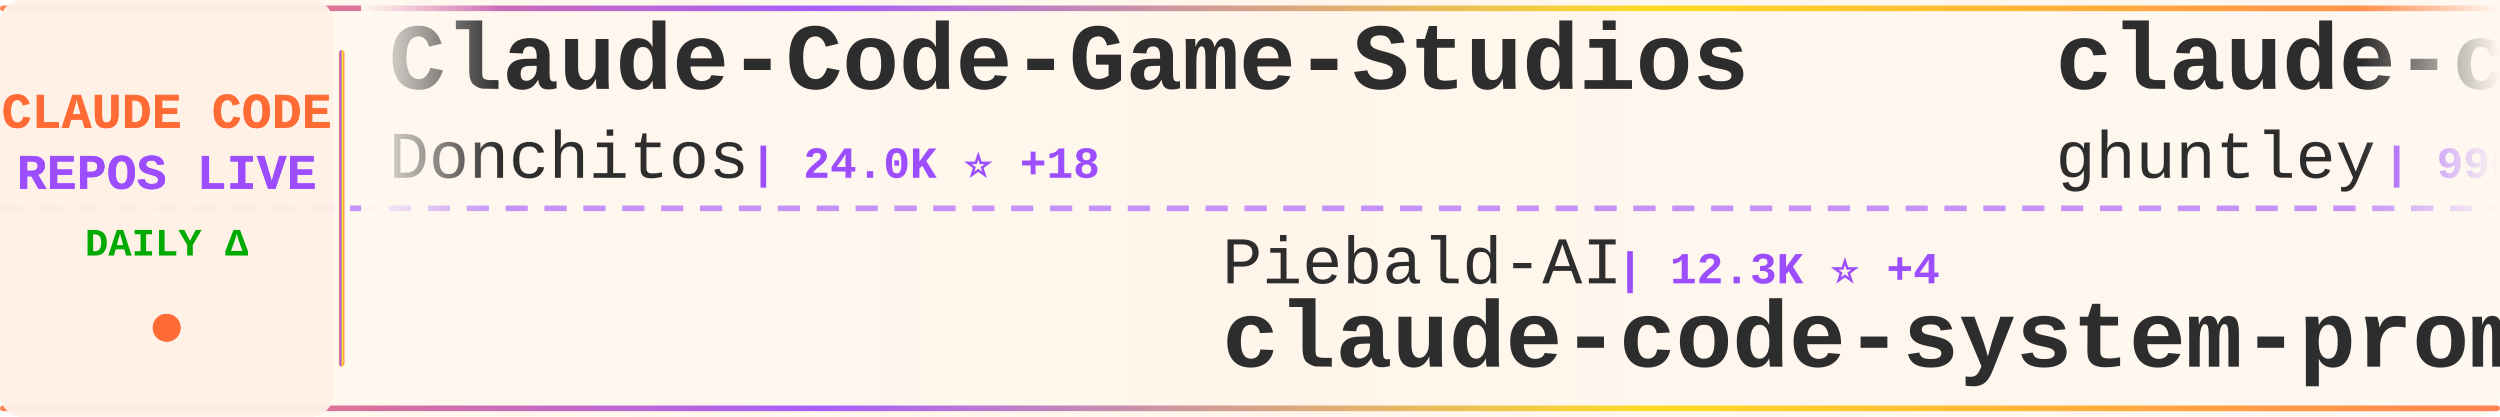
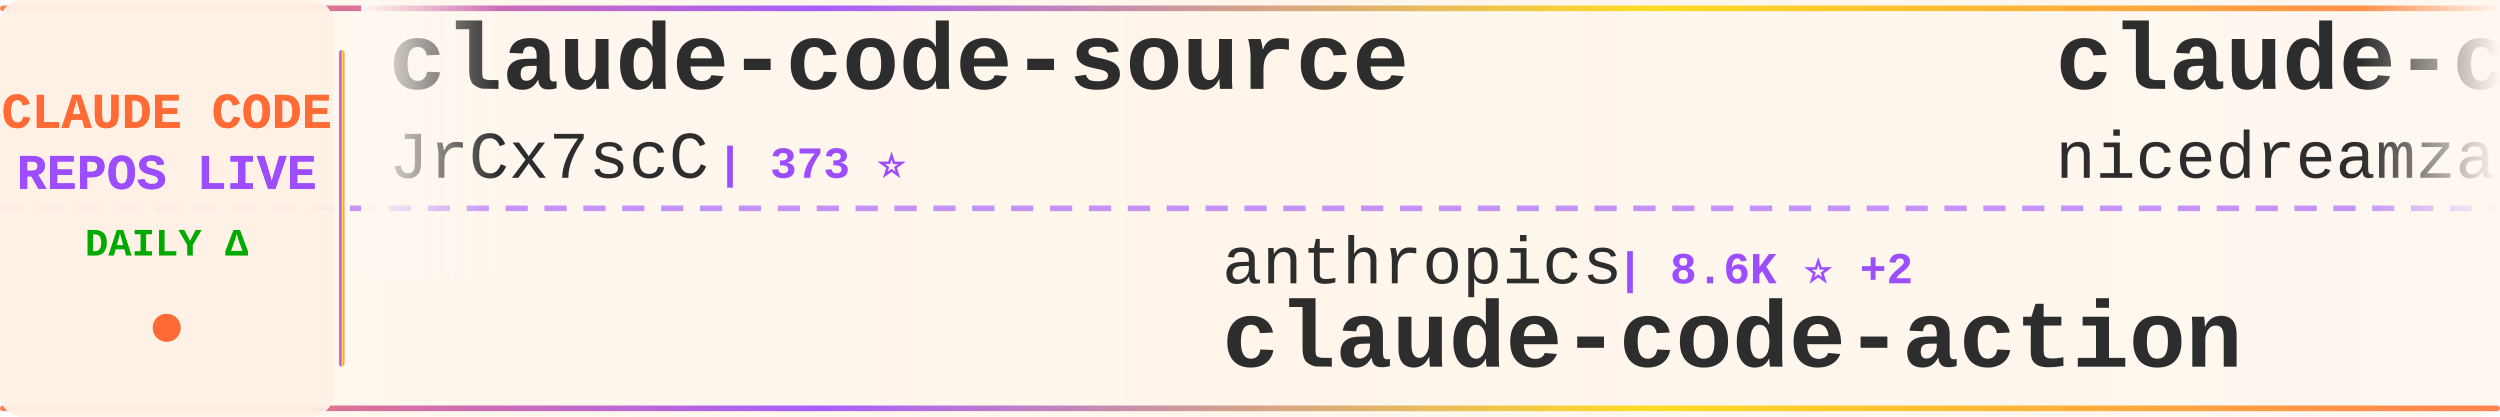
<svg xmlns="http://www.w3.org/2000/svg" width="900" height="150">
  <defs>
    <linearGradient id="tickerBg" x1="0%" y1="0%" x2="100%" y2="0%">
      <stop offset="0%" style="stop-color:#fff8f0;stop-opacity:0.98" />
      <stop offset="50%" style="stop-color:#fff5eb;stop-opacity:1" />
      <stop offset="100%" style="stop-color:#fff8f0;stop-opacity:0.98" />
    </linearGradient>
    <linearGradient id="borderGrad" x1="0%" y1="0%" x2="100%" y2="0%">
      <stop offset="0%" style="stop-color:#FF6B35;stop-opacity:0.85">
        <animate attributeName="stop-opacity" values="0.85;1;0.85" dur="2s" repeatCount="indefinite" />
      </stop>
      <stop offset="33%" style="stop-color:#9C4EFF;stop-opacity:0.9">
        <animate attributeName="stop-opacity" values="0.9;1;0.9" dur="2.2s" repeatCount="indefinite" />
      </stop>
      <stop offset="66%" style="stop-color:#FFD700;stop-opacity:0.85">
        <animate attributeName="stop-opacity" values="0.85;1;0.85" dur="1.8s" repeatCount="indefinite" />
      </stop>
      <stop offset="100%" style="stop-color:#FF6B35;stop-opacity:0.85">
        <animate attributeName="stop-opacity" values="0.85;1;0.85" dur="2s" repeatCount="indefinite" />
      </stop>
    </linearGradient>
    <filter id="textGlow">
      <feGaussianBlur stdDeviation="0.15" result="coloredBlur" />
      <feMerge>
        <feMergeNode in="coloredBlur" />
        <feMergeNode in="SourceGraphic" />
      </feMerge>
    </filter>
    <filter id="metricGlow">
      <feGaussianBlur stdDeviation="0.2" result="coloredBlur" />
      <feMerge>
        <feMergeNode in="coloredBlur" />
        <feMergeNode in="SourceGraphic" />
      </feMerge>
    </filter>
    <linearGradient id="leftFade" x1="0%" y1="0%" x2="100%" y2="0%">
      <stop offset="0%" style="stop-color:#fff8f0;stop-opacity:1" />
      <stop offset="100%" style="stop-color:#fff8f0;stop-opacity:0" />
    </linearGradient>
    <linearGradient id="rightFade" x1="0%" y1="0%" x2="100%" y2="0%">
      <stop offset="0%" style="stop-color:#fff8f0;stop-opacity:0" />
      <stop offset="100%" style="stop-color:#fff8f0;stop-opacity:1" />
    </linearGradient>
  </defs>
  <rect width="900" height="150" fill="url(#tickerBg)" rx="8" />
  <rect x="0" y="2" width="900" height="2" fill="url(#borderGrad)" rx="1" />
  <rect x="0" y="146" width="900" height="2" fill="url(#borderGrad)" rx="1" />
  <line x1="0" y1="75" x2="900" y2="75" stroke="#9C4EFF" stroke-width="2" stroke-dasharray="8 6" opacity="0.6" />
  <rect x="0" y="0" width="120" height="150" fill="#fff0e6" opacity="0.95" rx="8" />
  <text x="60" y="46" font-family="'Courier New', monospace" font-size="18" font-weight="bold" fill="#FF6B35" text-anchor="middle" filter="url(#textGlow)">
    CLAUDE CODE
  </text>
  <text x="60" y="68" font-family="'Courier New', monospace" font-size="18" font-weight="bold" fill="#9C4EFF" text-anchor="middle" filter="url(#textGlow)">
    REPOS LIVE
  </text>
  <text x="60" y="92" font-family="'Courier New', monospace" font-size="14" font-weight="bold" fill="#00aa00" text-anchor="middle">
    DAILY Δ
  </text>
  <circle cx="60" cy="118" r="5" fill="#FF6B35" filter="url(#metricGlow)">
    <animate attributeName="r" values="4;6;4" dur="1.5s" repeatCount="indefinite" />
    <animate attributeName="opacity" values="0.6;1;0.6" dur="1.5s" repeatCount="indefinite" />
  </circle>
  <rect x="122" y="18" width="2" height="114" fill="url(#borderGrad)" rx="1" />
  <clipPath id="tickerClip">
    <rect x="130" y="0" width="770" height="150" />
  </clipPath>
  <g clip-path="url(#tickerClip)">
    <g id="tickerItems">
      <animateTransform attributeName="transform" attributeType="XML" type="translate" from="0 0" to="-3000 0" dur="54s" repeatCount="indefinite" />
      <g transform="translate(0, 0)">
-         <text x="140" y="32" font-family="'Courier New', monospace" font-size="34" font-weight="bold" fill="#2d2d2d">Claude-Code-Game-Studios</text>
-         <text x="140" y="64" font-family="'Courier New', monospace" font-size="24" font-weight="normal" fill="#2d2d2d" opacity="1.0">Donchitos</text>
-         <text x="270" y="64" font-family="'Courier New', monospace" font-size="16" font-weight="bold" fill="#9C4EFF"> | 24.0K ⭐ +18</text>
+         <text x="140" y="32" font-family="'Courier New', monospace" font-size="34" font-weight="bold" fill="#2d2d2d">claude-code-source</text>
+         <text x="140" y="64" font-family="'Courier New', monospace" font-size="24" font-weight="normal" fill="#2d2d2d" opacity="1.0">JrCx7scC</text>
+         <text x="258" y="64" font-family="'Courier New', monospace" font-size="16" font-weight="bold" fill="#9C4EFF"> | 373 ⭐</text>
      </g>
      <g transform="translate(300, 0)">
-         <text x="140" y="102" font-family="'Courier New', monospace" font-size="24" font-weight="normal" fill="#2d2d2d" opacity="1.0">Piebald-AI</text>
-         <text x="282" y="102" font-family="'Courier New', monospace" font-size="16" font-weight="bold" fill="#9C4EFF"> | 12.3K ⭐ +4</text>
-         <text x="140" y="132" font-family="'Courier New', monospace" font-size="34" font-weight="bold" fill="#2d2d2d">claude-code-system-promp...</text>
+         <text x="140" y="102" font-family="'Courier New', monospace" font-size="24" font-weight="normal" fill="#2d2d2d" opacity="1.0">anthropics</text>
+         <text x="282" y="102" font-family="'Courier New', monospace" font-size="16" font-weight="bold" fill="#9C4EFF"> | 8.6K ⭐ +2</text>
+         <text x="140" y="132" font-family="'Courier New', monospace" font-size="34" font-weight="bold" fill="#2d2d2d">claude-code-action</text>
      </g>
      <g transform="translate(600, 0)">
-         <text x="140" y="32" font-family="'Courier New', monospace" font-size="34" font-weight="bold" fill="#2d2d2d">claude-code-source-code-...</text>
-         <text x="140" y="64" font-family="'Courier New', monospace" font-size="24" font-weight="normal" fill="#2d2d2d" opacity="1.0">ghuntley</text>
-         <text x="258" y="64" font-family="'Courier New', monospace" font-size="16" font-weight="bold" fill="#9C4EFF"> | 990 ⭐</text>
+         <text x="140" y="32" font-family="'Courier New', monospace" font-size="34" font-weight="bold" fill="#2d2d2d">claude-code-local</text>
+         <text x="140" y="64" font-family="'Courier New', monospace" font-size="24" font-weight="normal" fill="#2d2d2d" opacity="1.0">nicedreamzapp</text>
+         <text x="318" y="64" font-family="'Courier New', monospace" font-size="16" font-weight="bold" fill="#9C4EFF"> | 3.2K ⭐ -1</text>
      </g>
      <g transform="translate(900, 0)">
-         <text x="140" y="102" font-family="'Courier New', monospace" font-size="24" font-weight="normal" fill="#2d2d2d" opacity="1.0">disler</text>
-         <text x="234" y="102" font-family="'Courier New', monospace" font-size="16" font-weight="bold" fill="#9C4EFF"> | 1.6K ⭐ +1</text>
-         <text x="140" y="132" font-family="'Courier New', monospace" font-size="34" font-weight="bold" fill="#2d2d2d">pi-vs-claude-code</text>
+         <text x="140" y="102" font-family="'Courier New', monospace" font-size="24" font-weight="normal" fill="#2d2d2d" opacity="1.0">luyao618</text>
+         <text x="258" y="102" font-family="'Courier New', monospace" font-size="16" font-weight="bold" fill="#9C4EFF"> | 1.7K ⭐</text>
+         <text x="140" y="132" font-family="'Courier New', monospace" font-size="34" font-weight="bold" fill="#2d2d2d">Claude-Code-Source-Study</text>
      </g>
      <g transform="translate(1200, 0)">
-         <text x="140" y="32" font-family="'Courier New', monospace" font-size="34" font-weight="bold" fill="#2d2d2d">claude-code-source</text>
-         <text x="140" y="64" font-family="'Courier New', monospace" font-size="24" font-weight="normal" fill="#2d2d2d" opacity="1.0">hangsman</text>
-         <text x="258" y="64" font-family="'Courier New', monospace" font-size="16" font-weight="bold" fill="#9C4EFF"> | 791 ⭐</text>
+         <text x="140" y="32" font-family="'Courier New', monospace" font-size="34" font-weight="bold" fill="#2d2d2d">my-claude-code-setup</text>
+         <text x="140" y="64" font-family="'Courier New', monospace" font-size="24" font-weight="normal" fill="#2d2d2d" opacity="1.0">centminmod</text>
+         <text x="282" y="64" font-family="'Courier New', monospace" font-size="16" font-weight="bold" fill="#9C4EFF"> | 2.6K ⭐</text>
      </g>
      <g transform="translate(1500, 0)">
+         <text x="140" y="102" font-family="'Courier New', monospace" font-size="24" font-weight="normal" fill="#2d2d2d" opacity="1.0">ChrisWiles</text>
+         <text x="282" y="102" font-family="'Courier New', monospace" font-size="16" font-weight="bold" fill="#9C4EFF"> | 6.0K ⭐ +1</text>
+         <text x="140" y="132" font-family="'Courier New', monospace" font-size="34" font-weight="bold" fill="#2d2d2d">claude-code-showcase</text>
+       </g>
+       <g transform="translate(1800, 0)">
+         <text x="140" y="32" font-family="'Courier New', monospace" font-size="34" font-weight="bold" fill="#2d2d2d">Auto-claude-code-researc...</text>
+         <text x="140" y="64" font-family="'Courier New', monospace" font-size="24" font-weight="normal" fill="#2d2d2d" opacity="1.0">wanshuiyin</text>
+         <text x="282" y="64" font-family="'Courier New', monospace" font-size="16" font-weight="bold" fill="#9C4EFF"> | 14.8K ⭐ +13</text>
+       </g>
+       <g transform="translate(2100, 0)">
+         <text x="140" y="102" font-family="'Courier New', monospace" font-size="24" font-weight="normal" fill="#2d2d2d" opacity="1.0">edmund-io</text>
+         <text x="270" y="102" font-family="'Courier New', monospace" font-size="16" font-weight="bold" fill="#9C4EFF"> | 1.5K ⭐ +1</text>
+         <text x="140" y="132" font-family="'Courier New', monospace" font-size="34" font-weight="bold" fill="#2d2d2d">edmunds-claude-code</text>
+       </g>
+       <g transform="translate(2400, 0)">
+         <text x="140" y="32" font-family="'Courier New', monospace" font-size="34" font-weight="bold" fill="#2d2d2d">claude-code-book</text>
+         <text x="140" y="64" font-family="'Courier New', monospace" font-size="24" font-weight="normal" fill="#2d2d2d" opacity="1.0">lintsinghua</text>
+         <text x="294" y="64" font-family="'Courier New', monospace" font-size="16" font-weight="bold" fill="#9C4EFF"> | 4.1K ⭐</text>
+       </g>
+       <g transform="translate(2700, 0)">
        <text x="140" y="102" font-family="'Courier New', monospace" font-size="24" font-weight="normal" fill="#2d2d2d" opacity="1.0">sugyan</text>
        <text x="234" y="102" font-family="'Courier New', monospace" font-size="16" font-weight="bold" fill="#9C4EFF"> | 1.1K ⭐</text>
        <text x="140" y="132" font-family="'Courier New', monospace" font-size="34" font-weight="bold" fill="#2d2d2d">claude-code-webui</text>
      </g>
-       <g transform="translate(1800, 0)">
+       <g transform="translate(3000, 0)">
        <text x="140" y="32" font-family="'Courier New', monospace" font-size="34" font-weight="bold" fill="#2d2d2d">claude-code-source</text>
        <text x="140" y="64" font-family="'Courier New', monospace" font-size="24" font-weight="normal" fill="#2d2d2d" opacity="1.0">JrCx7scC</text>
        <text x="258" y="64" font-family="'Courier New', monospace" font-size="16" font-weight="bold" fill="#9C4EFF"> | 373 ⭐</text>
      </g>
-       <g transform="translate(2100, 0)">
+       <g transform="translate(3300, 0)">
+         <text x="140" y="102" font-family="'Courier New', monospace" font-size="24" font-weight="normal" fill="#2d2d2d" opacity="1.0">anthropics</text>
+         <text x="282" y="102" font-family="'Courier New', monospace" font-size="16" font-weight="bold" fill="#9C4EFF"> | 8.6K ⭐ +2</text>
+         <text x="140" y="132" font-family="'Courier New', monospace" font-size="34" font-weight="bold" fill="#2d2d2d">claude-code-action</text>
+       </g>
+       <g transform="translate(3600, 0)">
+         <text x="140" y="32" font-family="'Courier New', monospace" font-size="34" font-weight="bold" fill="#2d2d2d">claude-code-local</text>
+         <text x="140" y="64" font-family="'Courier New', monospace" font-size="24" font-weight="normal" fill="#2d2d2d" opacity="1.0">nicedreamzapp</text>
+         <text x="318" y="64" font-family="'Courier New', monospace" font-size="16" font-weight="bold" fill="#9C4EFF"> | 3.2K ⭐ -1</text>
+       </g>
+       <g transform="translate(3900, 0)">
        <text x="140" y="102" font-family="'Courier New', monospace" font-size="24" font-weight="normal" fill="#2d2d2d" opacity="1.0">luyao618</text>
        <text x="258" y="102" font-family="'Courier New', monospace" font-size="16" font-weight="bold" fill="#9C4EFF"> | 1.7K ⭐</text>
        <text x="140" y="132" font-family="'Courier New', monospace" font-size="34" font-weight="bold" fill="#2d2d2d">Claude-Code-Source-Study</text>
-       </g>
-       <g transform="translate(2400, 0)">
-         <text x="140" y="32" font-family="'Courier New', monospace" font-size="34" font-weight="bold" fill="#2d2d2d">Dive-into-Claude-Code</text>
-         <text x="140" y="64" font-family="'Courier New', monospace" font-size="24" font-weight="normal" fill="#2d2d2d" opacity="1.0">VILA-Lab</text>
-         <text x="258" y="64" font-family="'Courier New', monospace" font-size="16" font-weight="bold" fill="#9C4EFF"> | 2.1K ⭐</text>
-       </g>
-       <g transform="translate(2700, 0)">
-         <text x="140" y="102" font-family="'Courier New', monospace" font-size="24" font-weight="normal" fill="#2d2d2d" opacity="1.0">777genius</text>
-         <text x="270" y="102" font-family="'Courier New', monospace" font-size="16" font-weight="bold" fill="#9C4EFF"> | 926 ⭐</text>
-         <text x="140" y="132" font-family="'Courier New', monospace" font-size="34" font-weight="bold" fill="#2d2d2d">claude-code-source-code</text>
-       </g>
-       <g transform="translate(3000, 0)">
-         <text x="140" y="32" font-family="'Courier New', monospace" font-size="34" font-weight="bold" fill="#2d2d2d">Claude-Code-Game-Studios</text>
-         <text x="140" y="64" font-family="'Courier New', monospace" font-size="24" font-weight="normal" fill="#2d2d2d" opacity="1.0">Donchitos</text>
-         <text x="270" y="64" font-family="'Courier New', monospace" font-size="16" font-weight="bold" fill="#9C4EFF"> | 24.0K ⭐ +18</text>
-       </g>
-       <g transform="translate(3300, 0)">
-         <text x="140" y="102" font-family="'Courier New', monospace" font-size="24" font-weight="normal" fill="#2d2d2d" opacity="1.0">Piebald-AI</text>
-         <text x="282" y="102" font-family="'Courier New', monospace" font-size="16" font-weight="bold" fill="#9C4EFF"> | 12.3K ⭐ +4</text>
-         <text x="140" y="132" font-family="'Courier New', monospace" font-size="34" font-weight="bold" fill="#2d2d2d">claude-code-system-promp...</text>
-       </g>
-       <g transform="translate(3600, 0)">
-         <text x="140" y="32" font-family="'Courier New', monospace" font-size="34" font-weight="bold" fill="#2d2d2d">claude-code-source-code-...</text>
-         <text x="140" y="64" font-family="'Courier New', monospace" font-size="24" font-weight="normal" fill="#2d2d2d" opacity="1.0">ghuntley</text>
-         <text x="258" y="64" font-family="'Courier New', monospace" font-size="16" font-weight="bold" fill="#9C4EFF"> | 990 ⭐</text>
-       </g>
-       <g transform="translate(3900, 0)">
-         <text x="140" y="102" font-family="'Courier New', monospace" font-size="24" font-weight="normal" fill="#2d2d2d" opacity="1.0">disler</text>
-         <text x="234" y="102" font-family="'Courier New', monospace" font-size="16" font-weight="bold" fill="#9C4EFF"> | 1.6K ⭐ +1</text>
-         <text x="140" y="132" font-family="'Courier New', monospace" font-size="34" font-weight="bold" fill="#2d2d2d">pi-vs-claude-code</text>
      </g>
    </g>
  </g>
  <rect x="130" y="0" width="50" height="100" fill="url(#leftFade)" />
  <rect x="850" y="0" width="50" height="100" fill="url(#rightFade)" />
</svg>
